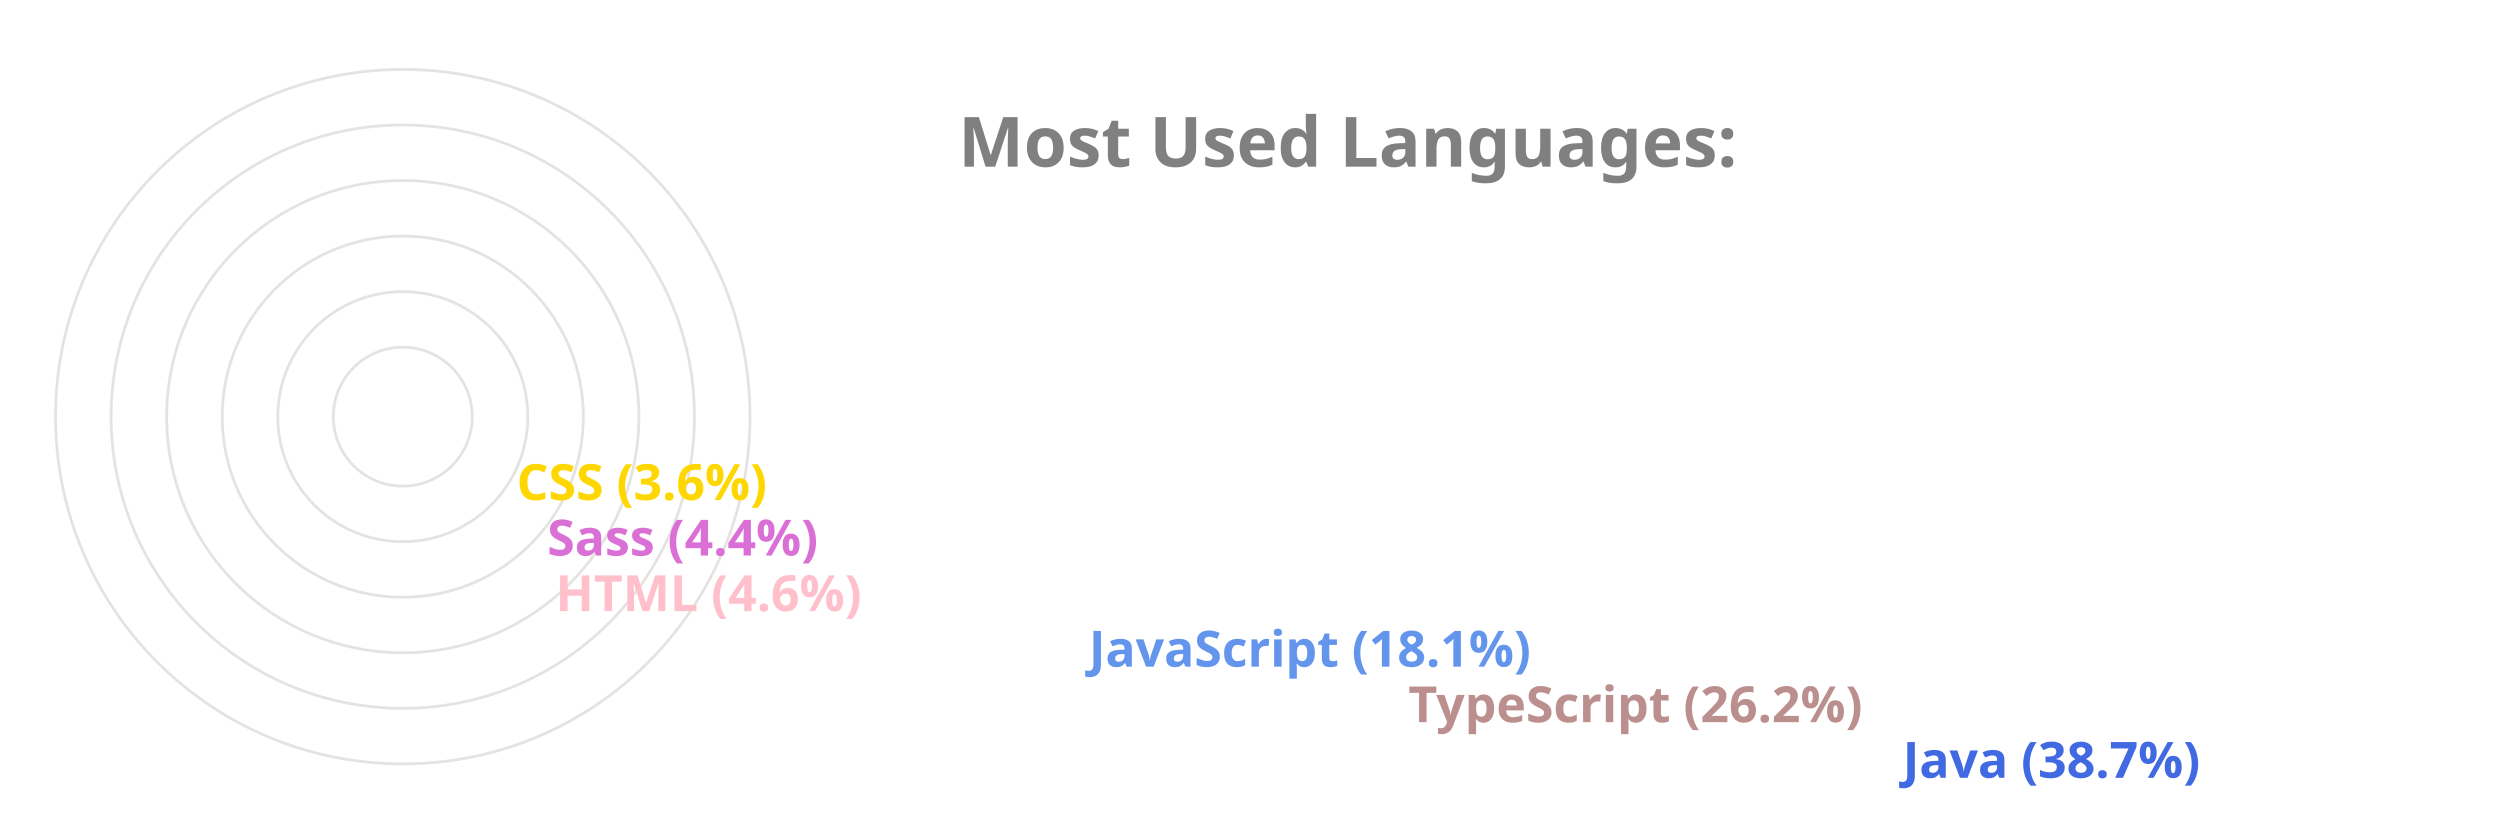
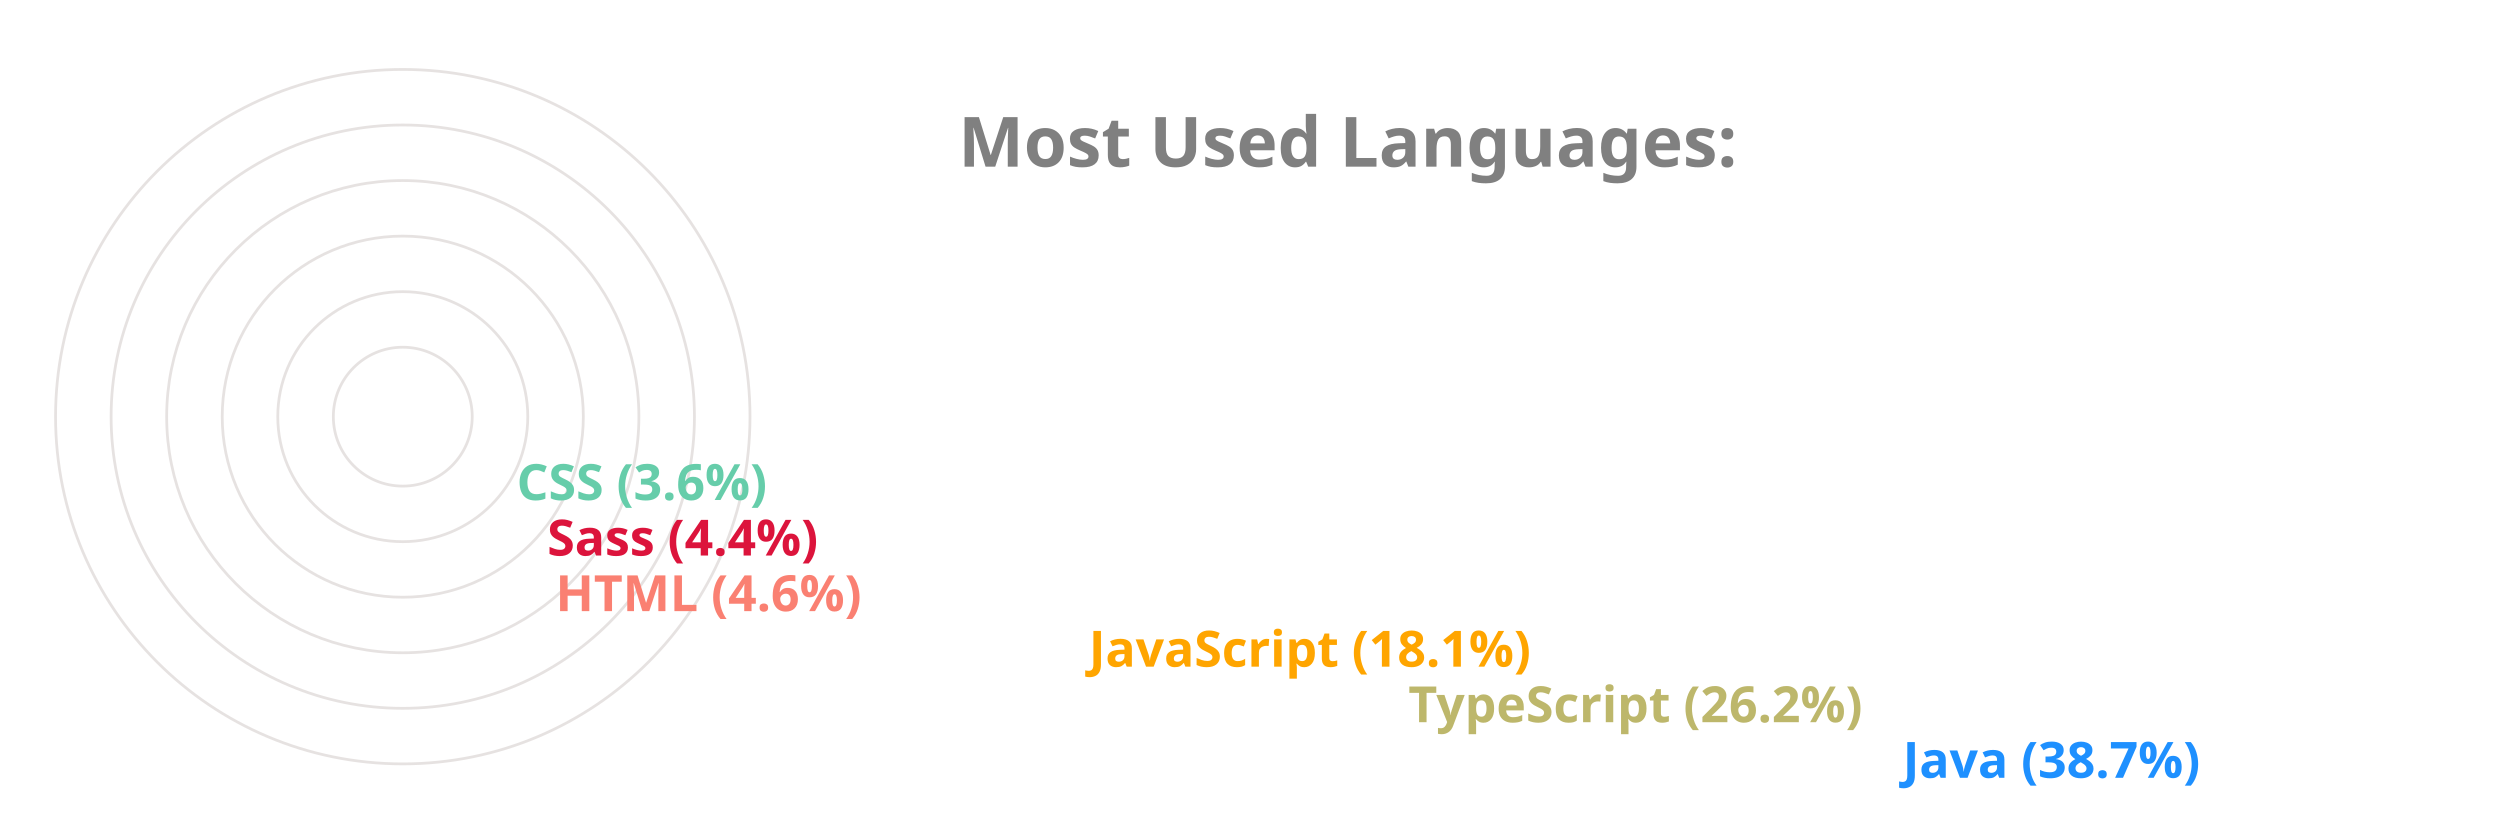
<svg xmlns="http://www.w3.org/2000/svg" viewBox="0 0 650 300" height="200px" width="600px">
  <style>
		.label {
			font: bold 25px sans-serif;
			color: #404040;
			-webkit-text-stroke: 1px white;
	  	}
		.name {
			font: bold 18px sans-serif;
			color: #404040;
	  	}

		.line {
			stroke-dasharray: 1000;
			stroke-dashoffset: 1000;
			animation: dash 3.5s ease-in-out forwards;	
			animation-iteration-count: infinite;
			animation-direction: alternate-reverse;
		}

		.path {
			stroke-dasharray: 1000;
			stroke-dashoffset: 1000;
			animation: dash 3.5s ease-in-out forwards;	
			animation-iteration-count: infinite;
			animation-direction: alternate-reverse;
		}
		  
		@keyframes dash {
			to {
				stroke-dashoffset: 0;
			}
		}

	</style>
  <g stroke="#E6E2E1" fill="none" stroke-width="1">
    <circle cx="20" cy="150" r="125" />
    <circle cx="20" cy="150" r="105" />
    <circle cx="20" cy="150" r="85" />
    <circle cx="20" cy="150" r="65" />
    <circle cx="20" cy="150" r="45" />
    <circle cx="20" cy="150" r="25" />
  </g>
  <g fill="none" stroke-width="20" class="line">
-     <line x2="550" y2="275" x1="20" y1="275" stroke="RoyalBlue" />
-     <line x2="372" y2="255" x1="20" y1="255" stroke="RosyBrown" />
-     <line x2="257" y2="235" x1="20" y1="235" stroke="CornflowerBlue" />
-     <line x2="65" y2="215" x1="20" y1="215" stroke="Pink" />
-     <line x2="62" y2="195" x1="20" y1="195" stroke="Orchid" />
-     <line x2="51" y2="175" x1="20" y1="175" stroke="Gold" />
+     <line x2="550" y2="275" x1="20" y1="275" stroke="DodgerBlue" />
+     <line x2="372" y2="255" x1="20" y1="255" stroke="DarkKhaki" />
+     <line x2="257" y2="235" x1="20" y1="235" stroke="Orange" />
+     <line x2="65" y2="215" x1="20" y1="215" stroke="Salmon" />
+     <line x2="62" y2="195" x1="20" y1="195" stroke="Crimson" />
+     <line x2="51" y2="175" x1="20" y1="175" stroke="MediumAquaMarine" />
  </g>
  <g fill="none" stroke-width="20" stroke-linecap="round" class="path">
-     <path d="M 20 275 A 125 125 45 0 1 -77 71" stroke="RoyalBlue" />
-     <path d="M 20 255 A 105 105 45 0 1 -74 103" stroke="RosyBrown" />
-     <path d="M 20 235 A 85 85 45 0 1 -60 123" stroke="CornflowerBlue" />
-     <path d="M 20 215 A 65 65 45 0 1 -44 144" stroke="Pink" />
-     <path d="M 20 195 A 45 45 45 0 1 -24 146" stroke="Orchid" />
-     <path d="M 20 175 A 25 25 45 0 1 -4 148" stroke="Gold" />
+     <path d="M 20 275 A 125 125 45 0 1 -77 71" stroke="DodgerBlue" />
+     <path d="M 20 255 A 105 105 45 0 1 -74 103" stroke="DarkKhaki" />
+     <path d="M 20 235 A 85 85 45 0 1 -60 123" stroke="Orange" />
+     <path d="M 20 215 A 65 65 45 0 1 -44 144" stroke="Salmon" />
+     <path d="M 20 195 A 45 45 45 0 1 -24 146" stroke="Crimson" />
+     <path d="M 20 175 A 25 25 45 0 1 -4 148" stroke="MediumAquaMarine" />
  </g>
  <g class="name">
-     <text x="560" y="280" fill="RoyalBlue">Java (38.7%)</text>
-     <text x="382" y="260" fill="RosyBrown">TypeScript (26.2%)</text>
-     <text x="267" y="240" fill="CornflowerBlue">JavaScript (18.1%)</text>
-     <text x="75" y="220" fill="Pink">HTML (4.6%)</text>
-     <text x="72" y="200" fill="Orchid">Sass (4.4%)</text>
-     <text x="61" y="180" fill="Gold">CSS (3.6%)</text>
+     <text x="560" y="280" fill="DodgerBlue">Java (38.7%)</text>
+     <text x="382" y="260" fill="DarkKhaki">TypeScript (26.2%)</text>
+     <text x="267" y="240" fill="Orange">JavaScript (18.1%)</text>
+     <text x="75" y="220" fill="Salmon">HTML (4.6%)</text>
+     <text x="72" y="200" fill="Crimson">Sass (4.4%)</text>
+     <text x="61" y="180" fill="MediumAquaMarine">CSS (3.6%)</text>
  </g>
  <g class="label">
    <text x="220" y="60" fill="grey">Most Used Languages:</text>
  </g>
</svg>
